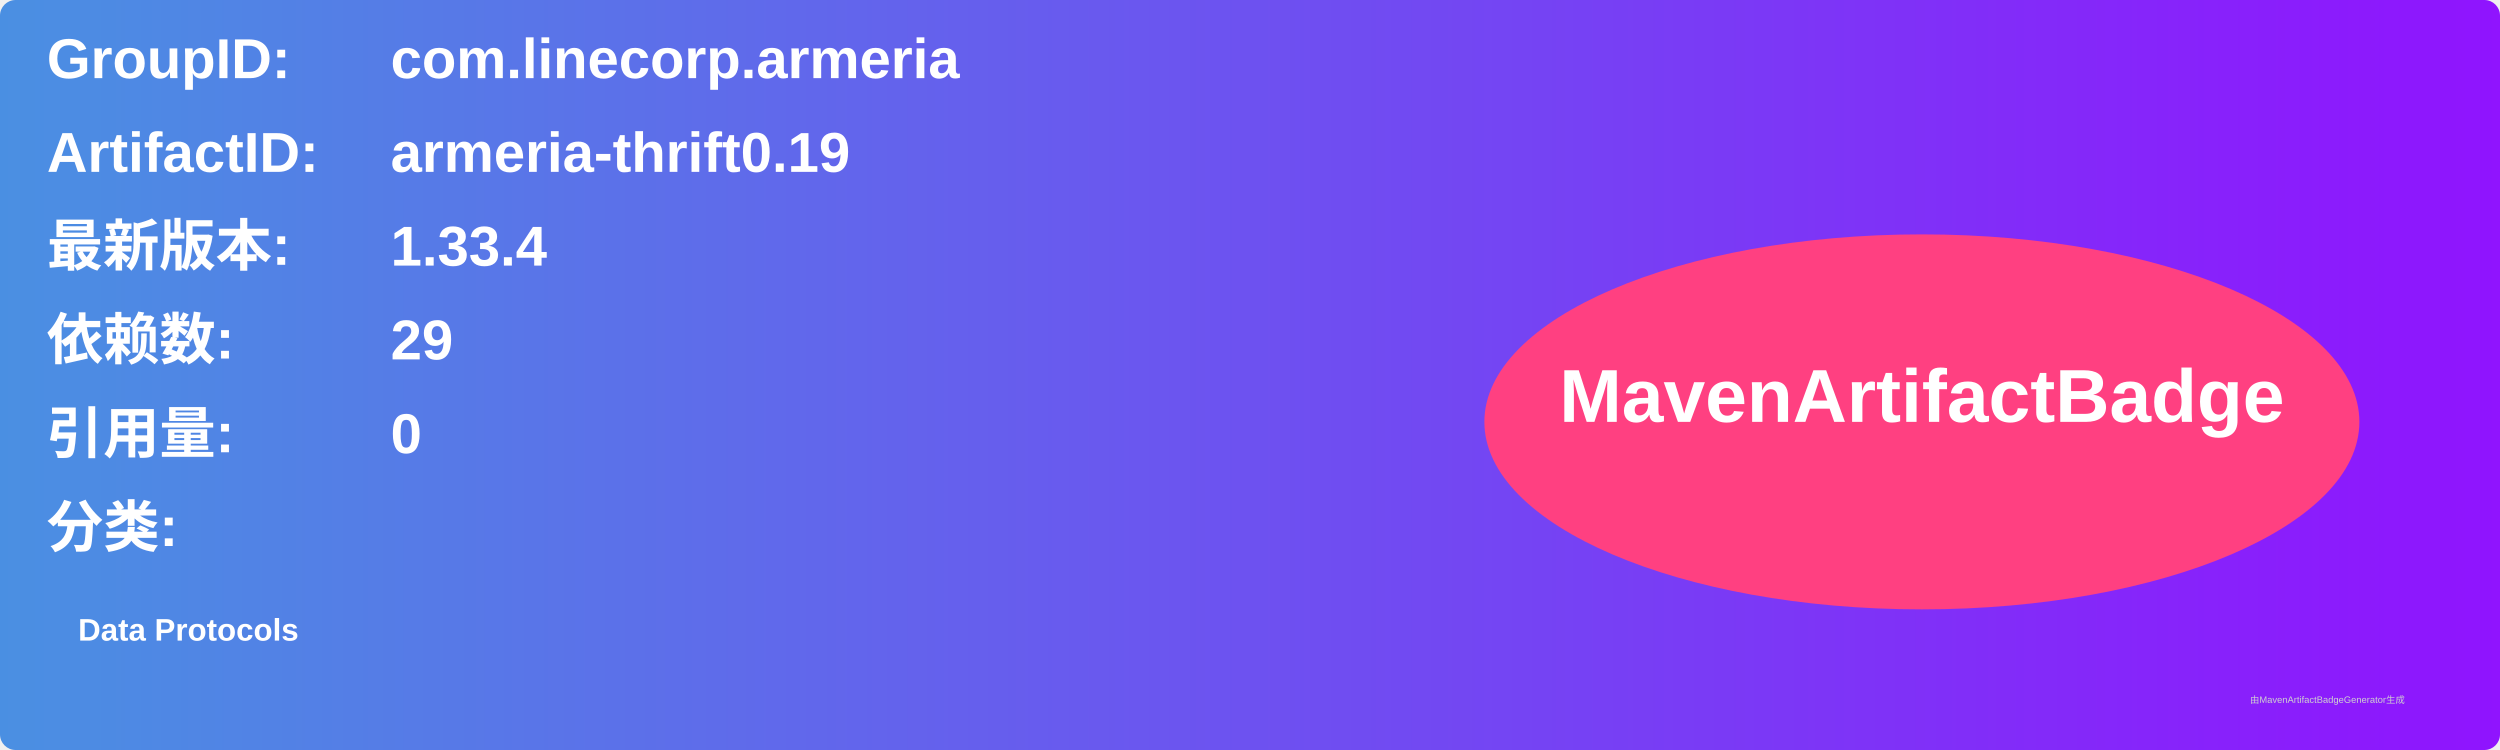
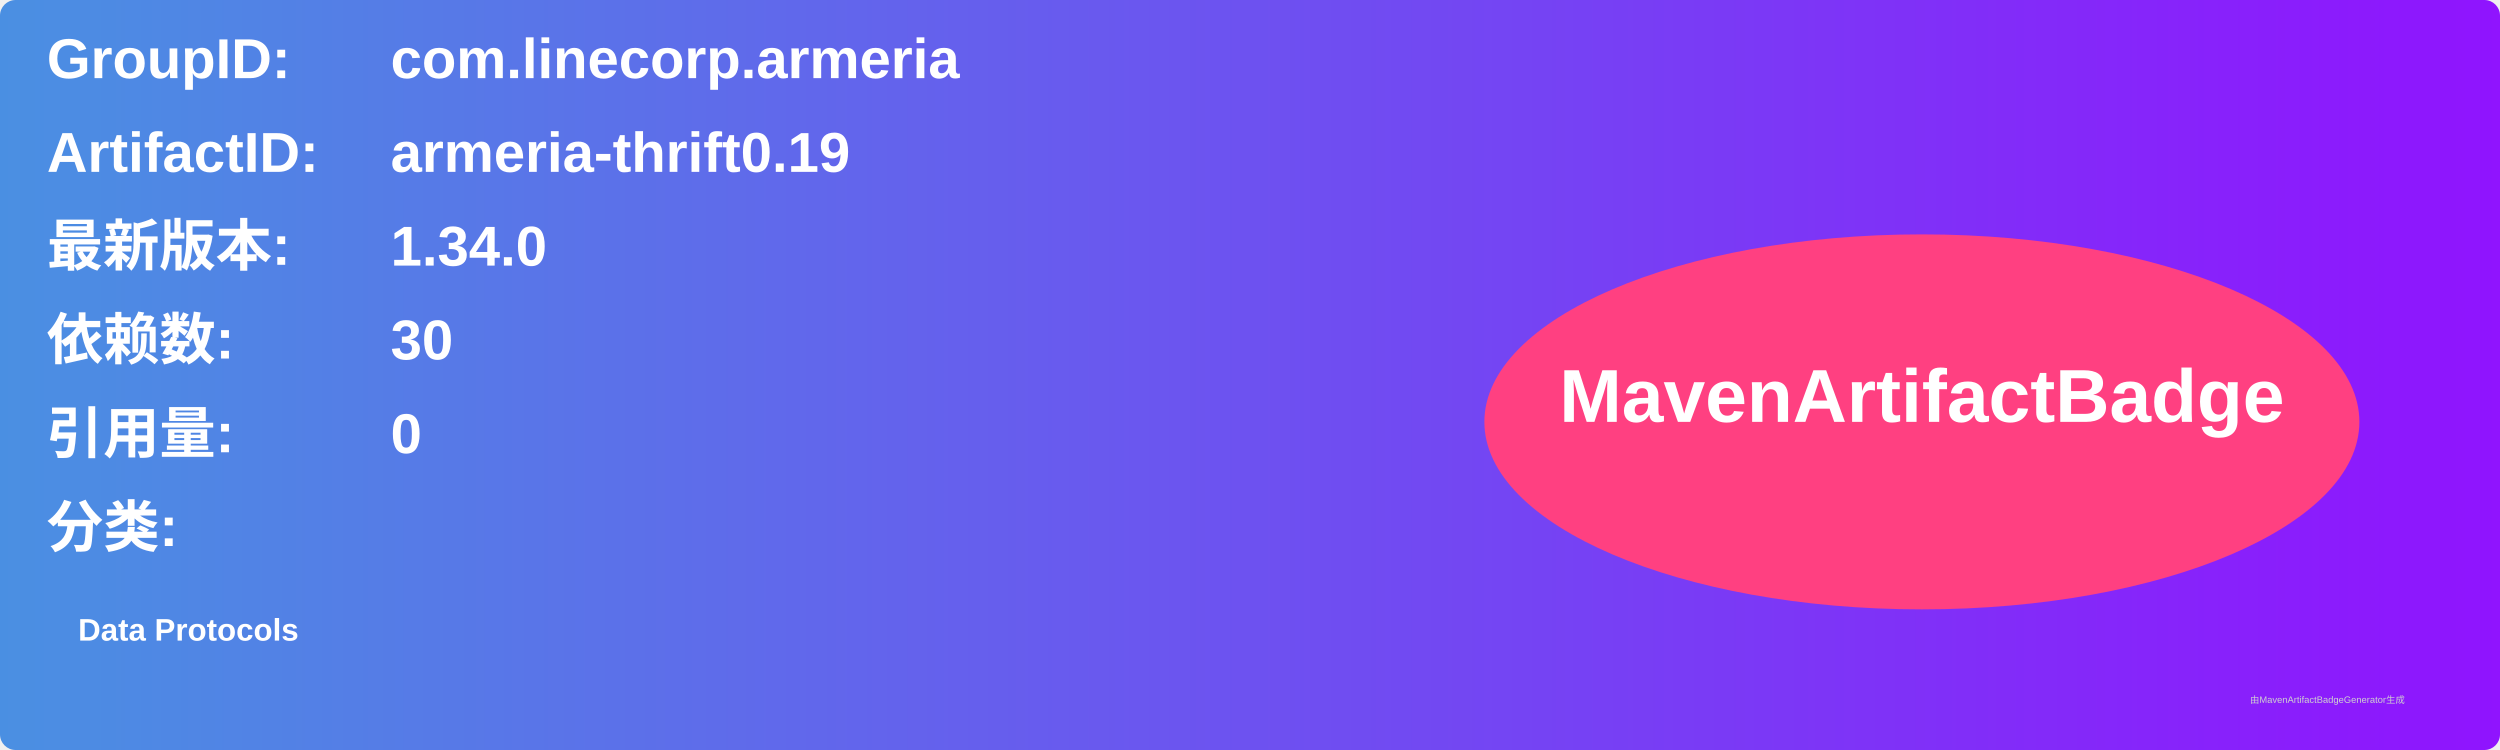
<svg xmlns="http://www.w3.org/2000/svg" width="800" height="240" viewBox="0 0 800 240">
  <linearGradient id="grad" x1="0%" y1="0%" x2="100%" y2="0%">
    <stop offset="0%" stop-color="#4a90e2" />
    <stop offset="100%" stop-color="#9013fe" />
  </linearGradient>
  <rect width="100%" height="100%" rx="5" ry="5" fill="url(#grad)" />
  <g transform="translate(15, 15)">
    <text x="0" y="10" font-family="Arial" font-size="18" fill="white" font-weight="bold" width="260">GroupID:</text>
    <text x="110" y="10" font-family="Arial" font-size="18" fill="white" font-weight="bold" width="460">com.linecorp.armeria</text>
    <text x="0" y="40" font-family="Arial" font-size="18" fill="white" font-weight="bold" width="260">ArtifactID:</text>
    <text x="110" y="40" font-family="Arial" font-size="18" fill="white" font-weight="bold" width="460">armeria-thrift0.19</text>
    <text x="0" y="70" font-family="Arial" font-size="18" fill="white" font-weight="bold">最新版本:</text>
    <text x="110" y="70" font-family="Arial" font-size="18" fill="white" font-weight="bold">
-       <tspan font-weight="bold">1.33.4</tspan>
+       <tspan font-weight="bold">1.34.0</tspan>
    </text>
    <text x="0" y="100" font-family="Arial" font-size="18" fill="white" font-weight="bold">依赖数: </text>
    <text x="110" y="100" font-family="Arial" font-size="18" fill="white">
-       <tspan font-weight="bold">29</tspan>
+       <tspan font-weight="bold">30</tspan>
    </text>
    <text x="0" y="130" font-family="Arial" font-size="18" fill="white" font-weight="bold">引用量: </text>
    <text x="110" y="130" font-family="Arial" font-size="18" fill="white">
      <tspan font-weight="bold">0</tspan>
    </text>
    <text x="0" y="160" font-family="Arial" font-size="18" fill="white" font-weight="bold">分类:</text>
    <text x="10" y="190" font-family="Arial" font-size="10" fill="white">
      <tspan font-weight="bold">Data Protocols</tspan>
    </text>
    <ellipse cx="600" cy="120" rx="140" ry="60" fill="#ff4081" />
    <text x="600" y="120" text-anchor="middle" font-family="Arial" font-size="24" fill="white" font-weight="bold">MavenArtifactBadge</text>
  </g>
  <text x="720" y="225" font-family="Arial" font-size="3" fill="#d0d0d0">由MavenArtifactBadgeGenerator生成</text>
</svg>
